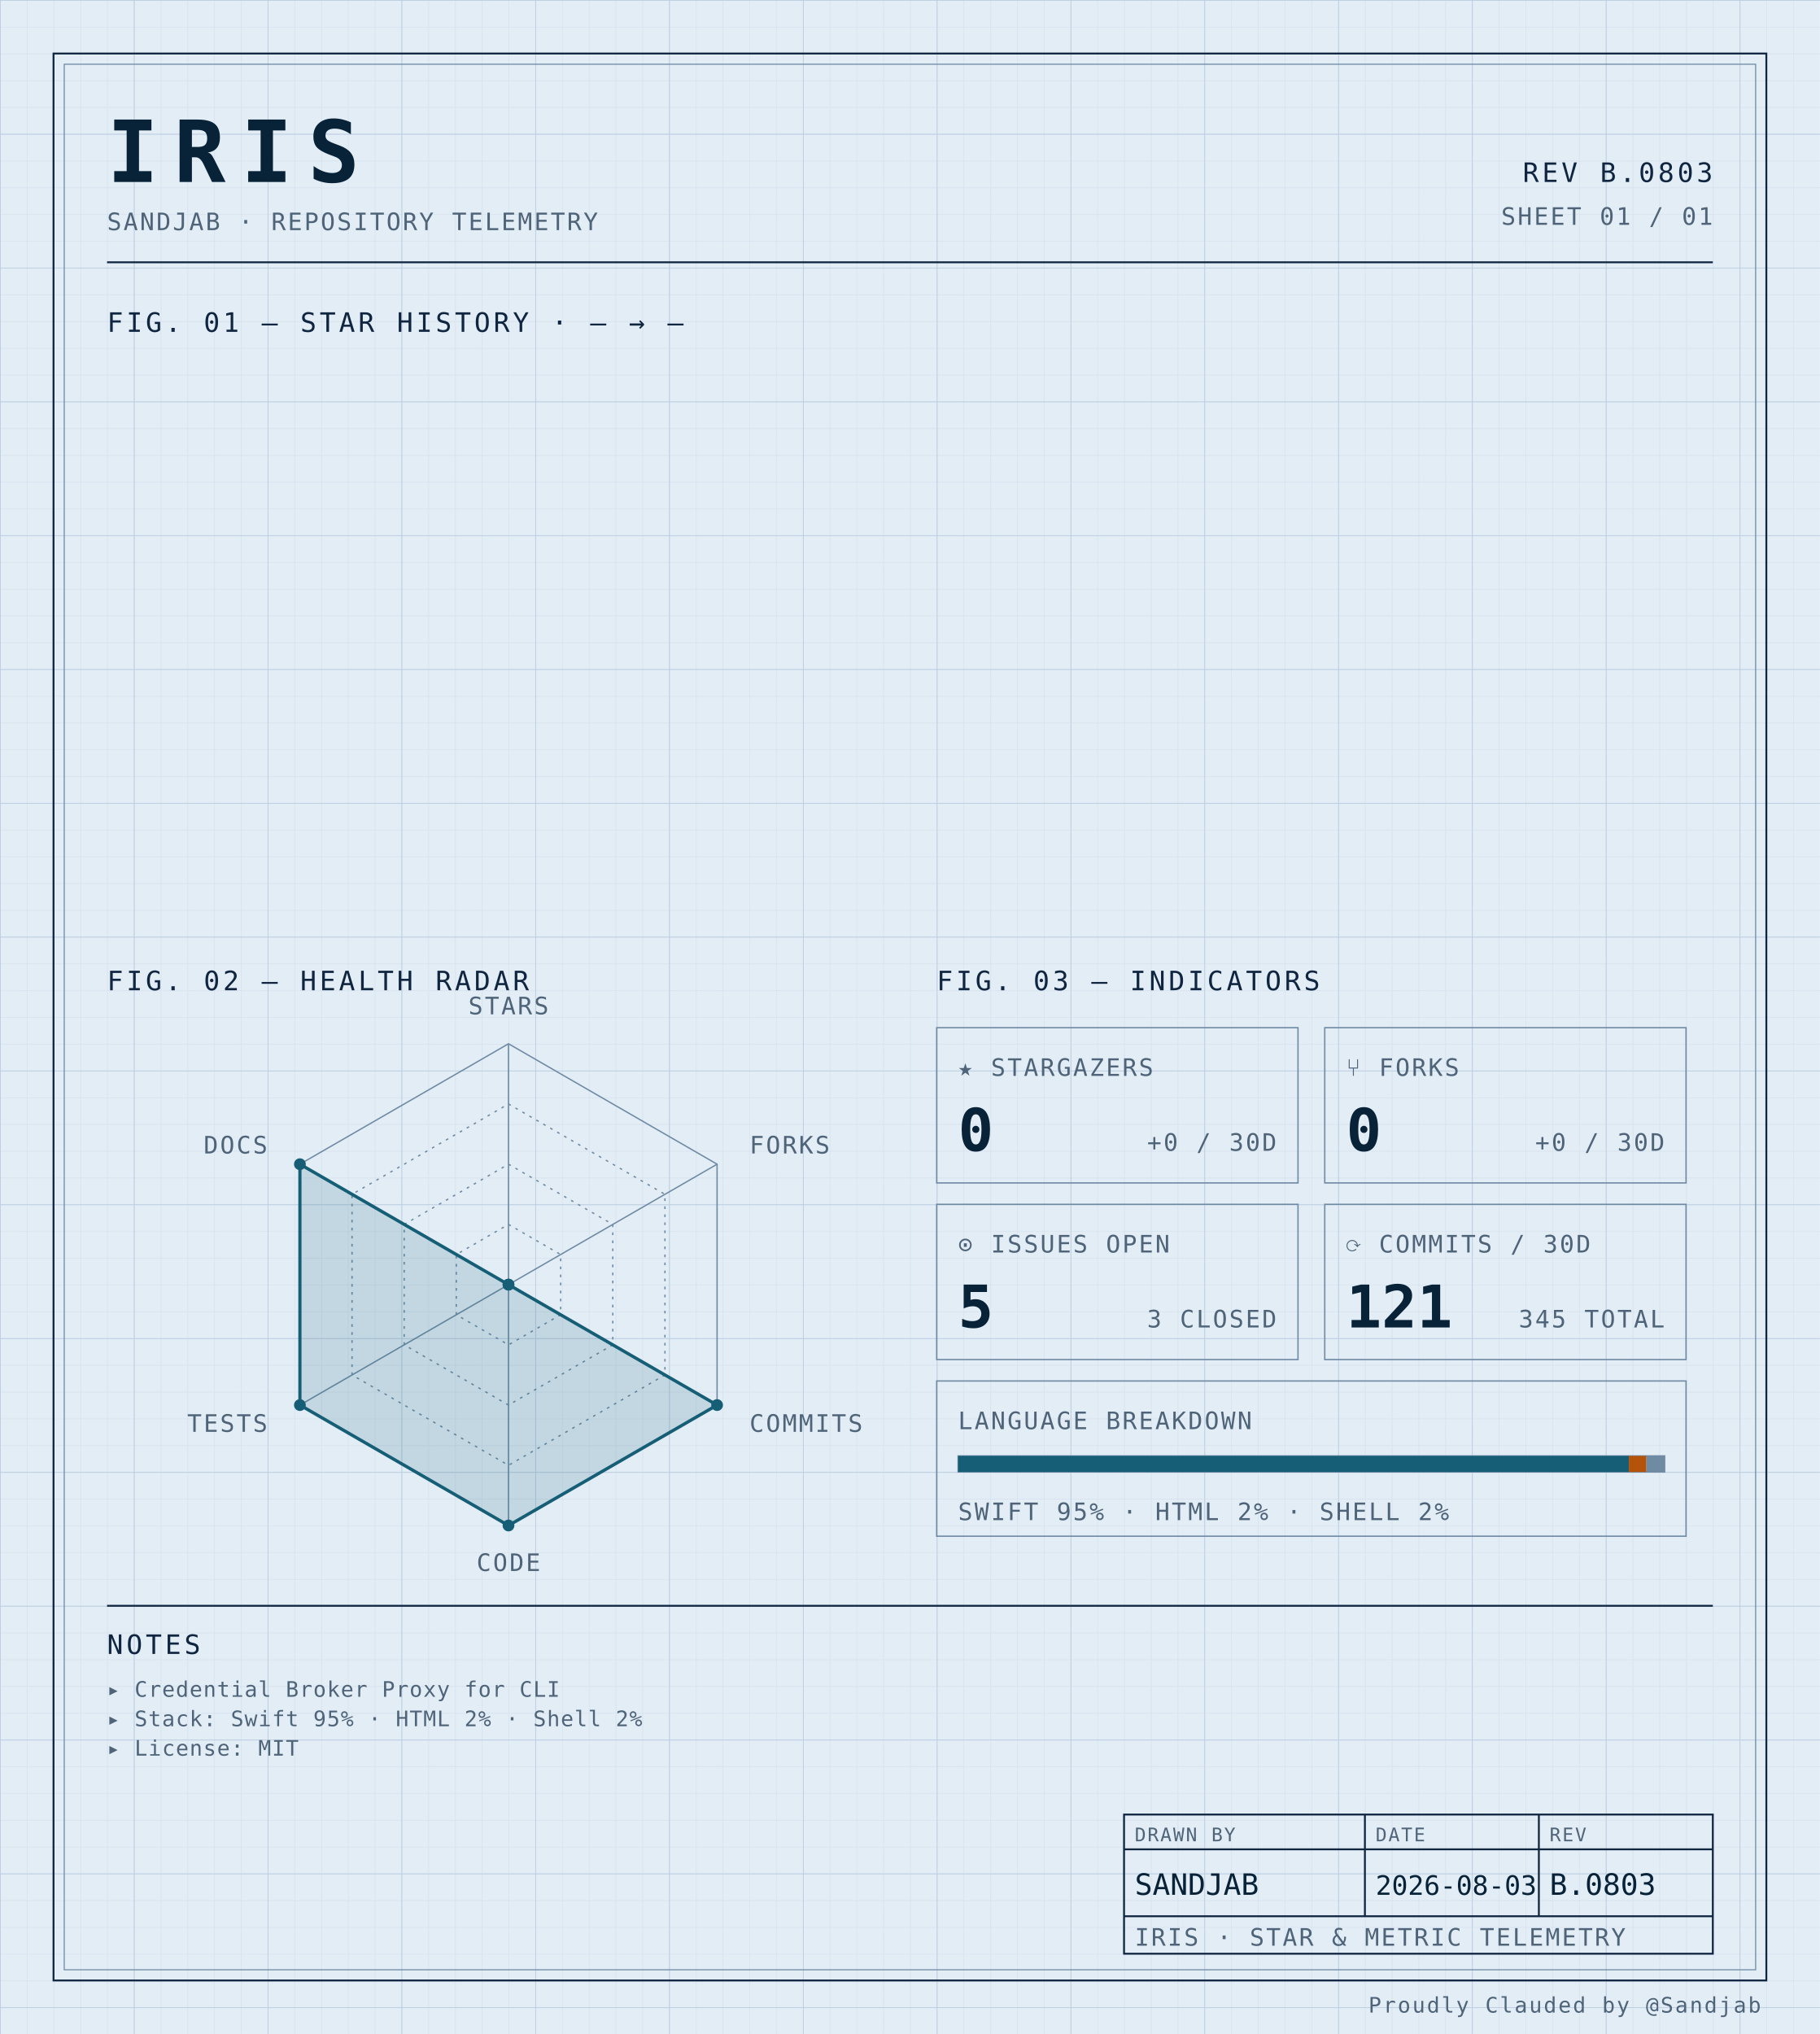
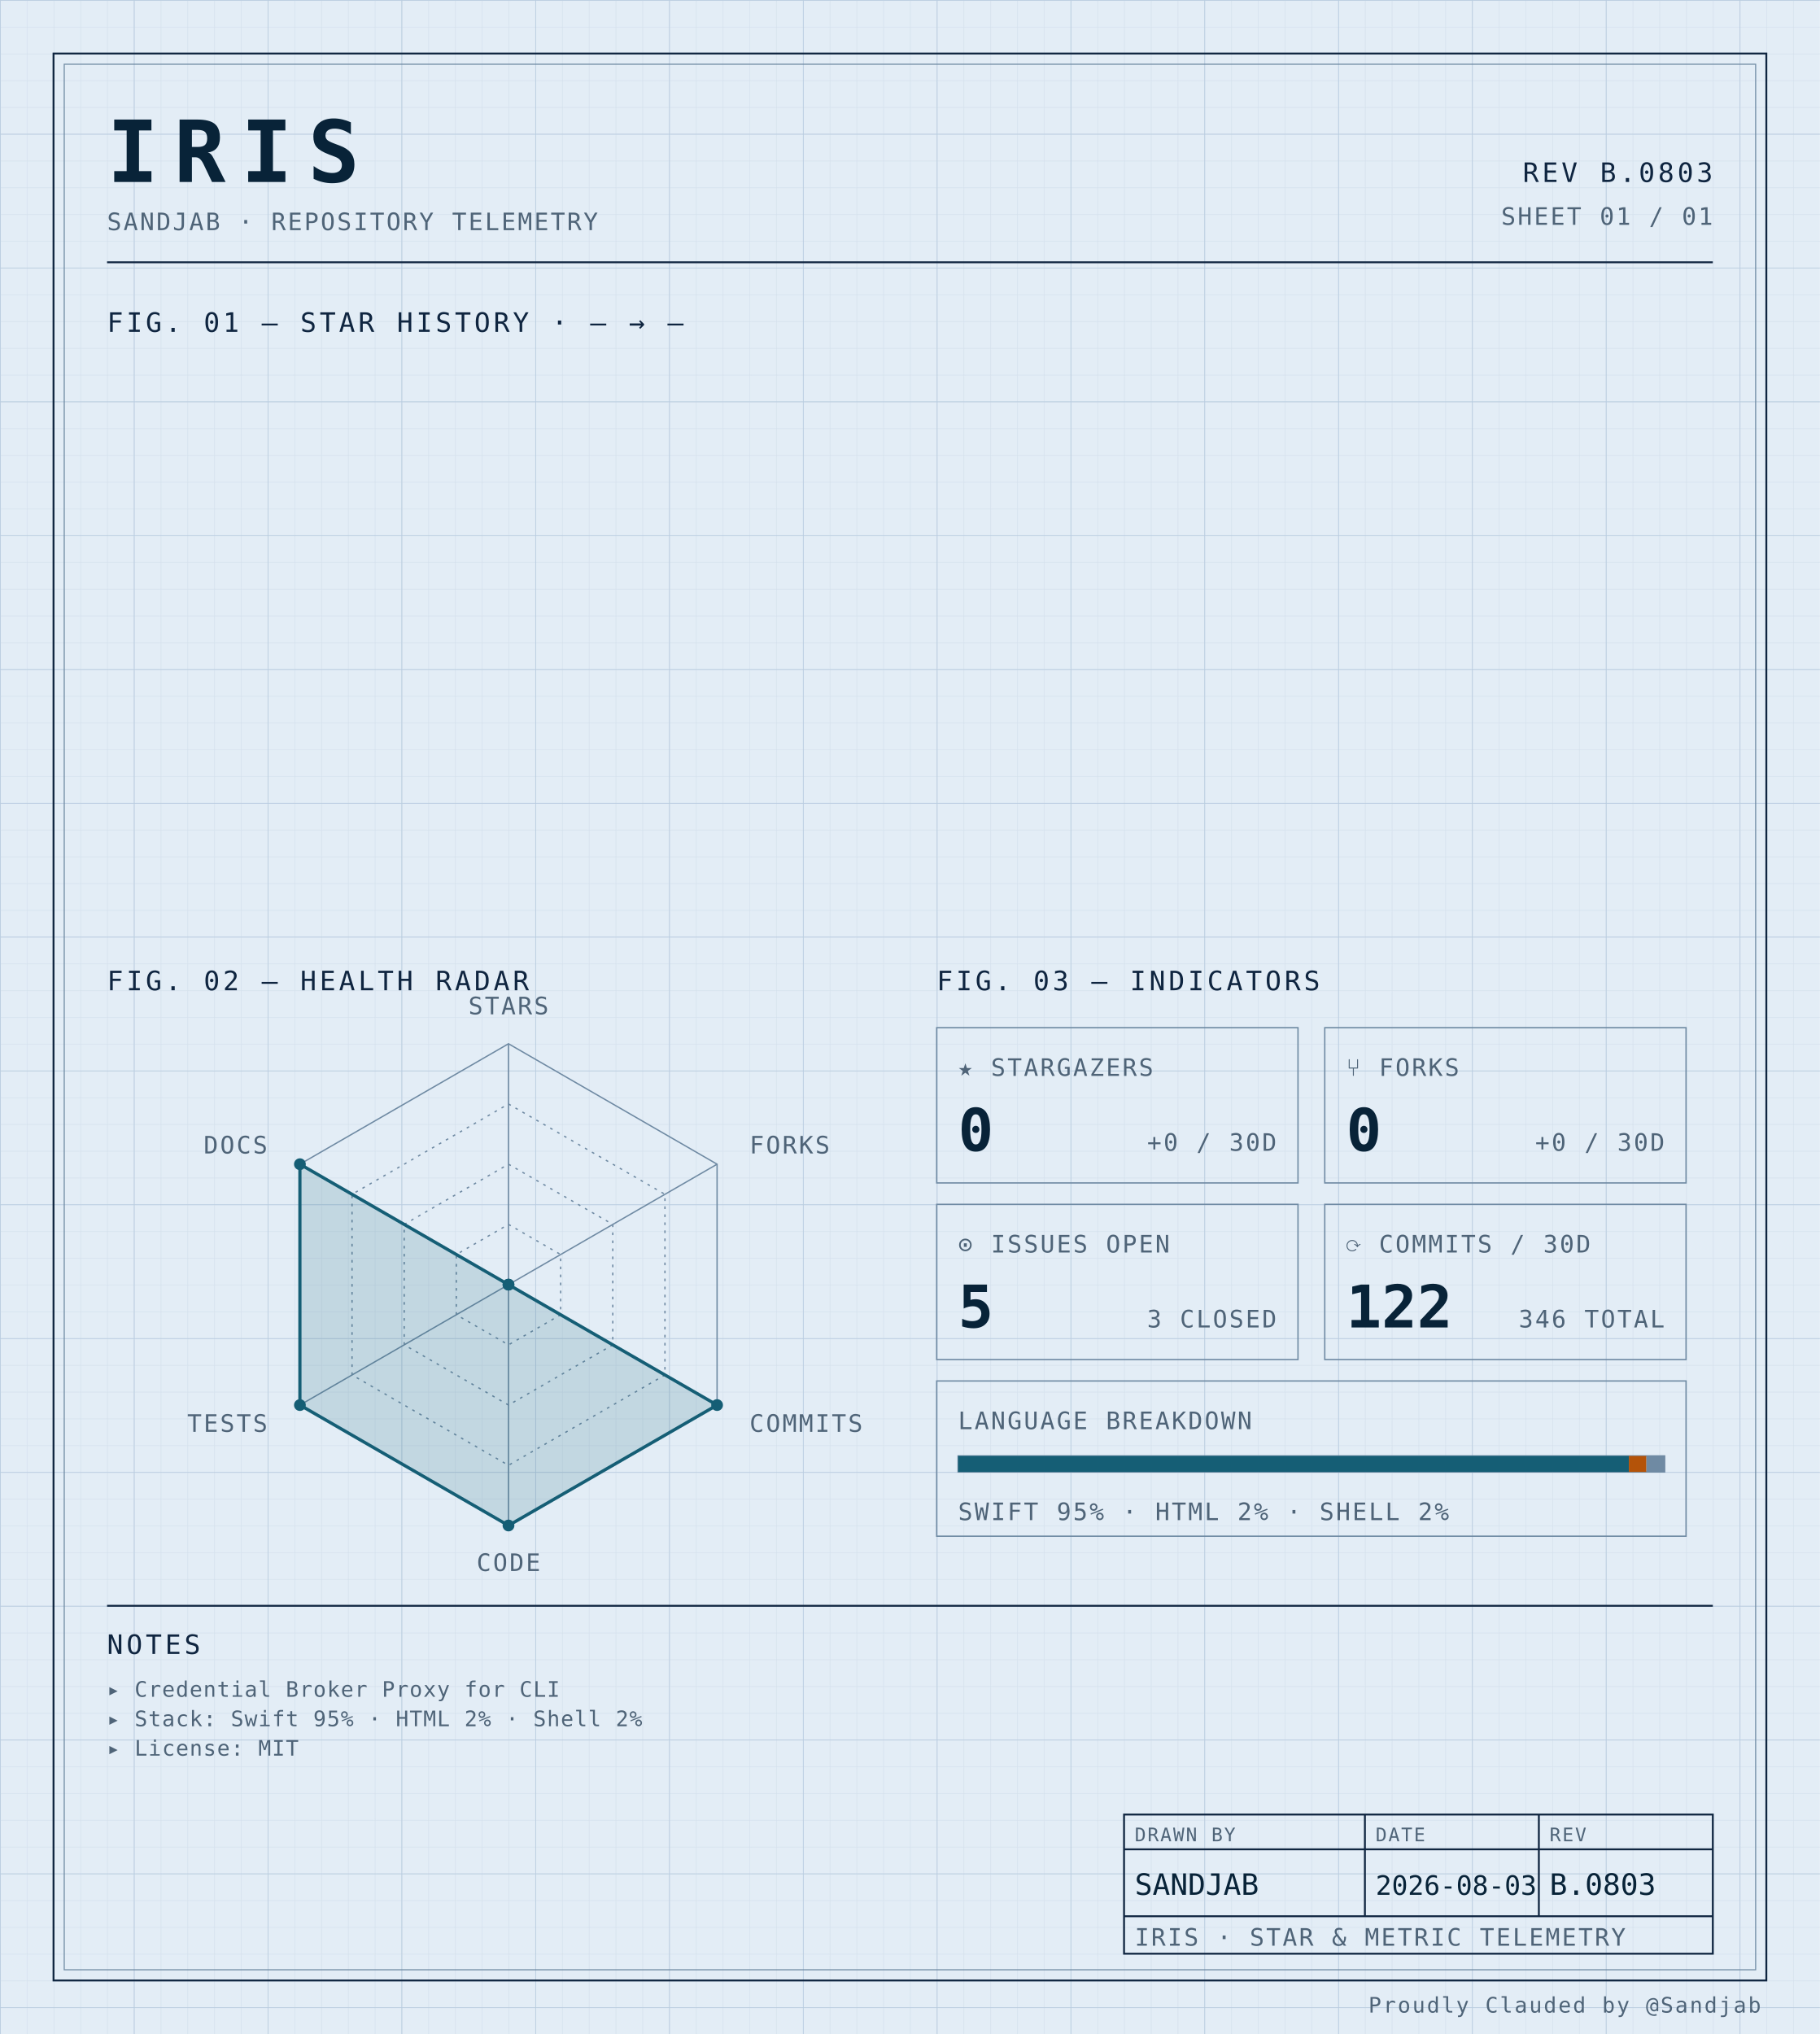
<svg xmlns="http://www.w3.org/2000/svg" width="100%" viewBox="0 0 680 760" role="img">
  <defs>
    <pattern id="grid-fine" width="10" height="10" patternUnits="userSpaceOnUse">
      <path d="M10 0H0V10" fill="none" stroke="#d4e0ec" stroke-width="0.4" />
    </pattern>
    <pattern id="grid-major" width="50" height="50" patternUnits="userSpaceOnUse">
      <path d="M50 0H0V50" fill="none" stroke="#b8cce0" stroke-width="0.5" />
    </pattern>
  </defs>
  <rect x="0" y="0" width="680" height="760" fill="#e3edf6" />
  <rect x="0" y="0" width="680" height="760" fill="url(#grid-fine)" />
  <rect x="0" y="0" width="680" height="760" fill="url(#grid-major)" />
  <rect x="20" y="20" width="640" height="720" fill="none" stroke="#0f2540" stroke-width="0.7" />
  <rect x="24" y="24" width="632" height="712" fill="none" stroke="#6f8aa3" stroke-width="0.4" />
  <text x="40" y="68" font-family="ui-monospace, 'SF Mono', 'JetBrains Mono', 'Cascadia Code', Consolas, monospace" font-size="32" font-weight="700" fill="#082338" text-anchor="start" letter-spacing="0.18em">IRIS</text>
  <text x="40" y="86" font-family="ui-monospace, 'SF Mono', 'JetBrains Mono', 'Cascadia Code', Consolas, monospace" font-size="9" font-weight="400" fill="#4f6478" text-anchor="start" letter-spacing="0.08em">SANDJAB · REPOSITORY TELEMETRY</text>
  <text x="640" y="68" font-family="ui-monospace, 'SF Mono', 'JetBrains Mono', 'Cascadia Code', Consolas, monospace" font-size="10" font-weight="400" fill="#0f2540" text-anchor="end" letter-spacing="0.12em">REV B.0803</text>
  <text x="640" y="84" font-family="ui-monospace, 'SF Mono', 'JetBrains Mono', 'Cascadia Code', Consolas, monospace" font-size="9" font-weight="400" fill="#4f6478" text-anchor="end" letter-spacing="0.08em">SHEET 01 / 01</text>
  <line x1="40" y1="98" x2="640" y2="98" stroke="#0f2540" stroke-width="0.7" />
  <text x="40" y="124" font-family="ui-monospace, 'SF Mono', 'JetBrains Mono', 'Cascadia Code', Consolas, monospace" font-size="10" font-weight="400" fill="#0f2540" text-anchor="start" letter-spacing="0.12em">FIG. 01 — STAR HISTORY · — → —</text>
  <text x="40" y="370" font-family="ui-monospace, 'SF Mono', 'JetBrains Mono', 'Cascadia Code', Consolas, monospace" font-size="10" font-weight="400" fill="#0f2540" text-anchor="start" letter-spacing="0.12em">FIG. 02 — HEALTH RADAR</text>
  <g transform="translate(190 480)">
    <polygon points="0.00,-90.00 77.94,-45.00 77.94,45.00 0.00,90.00 -77.94,45.00 -77.94,-45.00" fill="none" stroke="#6f8aa3" stroke-width="0.5" />
    <polygon points="0.00,-67.50 58.46,-33.75 58.46,33.75 0.00,67.50 -58.46,33.75 -58.46,-33.75" fill="none" stroke="#6f8aa3" stroke-width="0.5" stroke-dasharray="1,2" />
    <polygon points="0.00,-45.00 38.97,-22.50 38.97,22.50 0.00,45.00 -38.97,22.50 -38.97,-22.50" fill="none" stroke="#6f8aa3" stroke-width="0.5" stroke-dasharray="1,2" />
    <polygon points="0.00,-22.50 19.49,-11.25 19.49,11.25 0.00,22.50 -19.49,11.25 -19.49,-11.25" fill="none" stroke="#6f8aa3" stroke-width="0.5" stroke-dasharray="1,2" />
    <line x1="0" y1="0" x2="0.00" y2="-90.00" stroke="#6f8aa3" stroke-width="0.5" />
    <line x1="0" y1="0" x2="77.94" y2="-45.00" stroke="#6f8aa3" stroke-width="0.5" />
    <line x1="0" y1="0" x2="77.94" y2="45.00" stroke="#6f8aa3" stroke-width="0.5" />
    <line x1="0" y1="0" x2="0.00" y2="90.00" stroke="#6f8aa3" stroke-width="0.5" />
    <line x1="0" y1="0" x2="-77.94" y2="45.00" stroke="#6f8aa3" stroke-width="0.5" />
    <line x1="0" y1="0" x2="-77.94" y2="-45.00" stroke="#6f8aa3" stroke-width="0.5" />
    <polygon points="0.00,0.00 0.00,0.00 77.94,45.00 0.00,90.00 -77.94,45.00 -77.94,-45.00" fill="#155e75" fill-opacity="0.16" stroke="#155e75" stroke-width="1.2" />
    <circle cx="0.00" cy="0.00" r="2.2" fill="#155e75" />
    <circle cx="0.00" cy="0.00" r="2.2" fill="#155e75" />
    <circle cx="77.94" cy="45.00" r="2.2" fill="#155e75" />
    <circle cx="0.00" cy="90.00" r="2.2" fill="#155e75" />
    <circle cx="-77.94" cy="45.00" r="2.2" fill="#155e75" />
    <circle cx="-77.94" cy="-45.00" r="2.2" fill="#155e75" />
    <text x="6.3681633555662356e-15" y="-101" font-family="ui-monospace, 'SF Mono', 'JetBrains Mono', 'Cascadia Code', Consolas, monospace" font-size="9" font-weight="400" fill="#4f6478" text-anchor="middle" letter-spacing="0.08em">STARS</text>
    <text x="90.067" y="-49" font-family="ui-monospace, 'SF Mono', 'JetBrains Mono', 'Cascadia Code', Consolas, monospace" font-size="9" font-weight="400" fill="#4f6478" text-anchor="start" letter-spacing="0.08em">FORKS</text>
    <text x="90.067" y="55" font-family="ui-monospace, 'SF Mono', 'JetBrains Mono', 'Cascadia Code', Consolas, monospace" font-size="9" font-weight="400" fill="#4f6478" text-anchor="start" letter-spacing="0.08em">COMMITS</text>
    <text x="6.3681633555662356e-15" y="107" font-family="ui-monospace, 'SF Mono', 'JetBrains Mono', 'Cascadia Code', Consolas, monospace" font-size="9" font-weight="400" fill="#4f6478" text-anchor="middle" letter-spacing="0.08em">CODE</text>
    <text x="-90.067" y="55" font-family="ui-monospace, 'SF Mono', 'JetBrains Mono', 'Cascadia Code', Consolas, monospace" font-size="9" font-weight="400" fill="#4f6478" text-anchor="end" letter-spacing="0.08em">TESTS</text>
    <text x="-90.067" y="-49" font-family="ui-monospace, 'SF Mono', 'JetBrains Mono', 'Cascadia Code', Consolas, monospace" font-size="9" font-weight="400" fill="#4f6478" text-anchor="end" letter-spacing="0.08em">DOCS</text>
  </g>
  <text x="350" y="370" font-family="ui-monospace, 'SF Mono', 'JetBrains Mono', 'Cascadia Code', Consolas, monospace" font-size="10" font-weight="400" fill="#0f2540" text-anchor="start" letter-spacing="0.12em">FIG. 03 — INDICATORS</text>
  <rect x="350" y="384" width="135" height="58" fill="none" stroke="#6f8aa3" stroke-width="0.5" />
  <text x="358" y="402" font-family="ui-monospace, 'SF Mono', 'JetBrains Mono', 'Cascadia Code', Consolas, monospace" font-size="9" font-weight="400" fill="#4f6478" text-anchor="start" letter-spacing="0.08em">★ STARGAZERS</text>
  <text x="358" y="430" font-family="ui-monospace, 'SF Mono', 'JetBrains Mono', 'Cascadia Code', Consolas, monospace" font-size="22" font-weight="700" fill="#082338" text-anchor="start" letter-spacing="normal">0</text>
  <text x="477" y="430" font-family="ui-monospace, 'SF Mono', 'JetBrains Mono', 'Cascadia Code', Consolas, monospace" font-size="9" font-weight="400" fill="#4f6478" text-anchor="end" letter-spacing="0.08em">+0 / 30D</text>
  <rect x="495" y="384" width="135" height="58" fill="none" stroke="#6f8aa3" stroke-width="0.5" />
  <text x="503" y="402" font-family="ui-monospace, 'SF Mono', 'JetBrains Mono', 'Cascadia Code', Consolas, monospace" font-size="9" font-weight="400" fill="#4f6478" text-anchor="start" letter-spacing="0.08em">⑂ FORKS</text>
  <text x="503" y="430" font-family="ui-monospace, 'SF Mono', 'JetBrains Mono', 'Cascadia Code', Consolas, monospace" font-size="22" font-weight="700" fill="#082338" text-anchor="start" letter-spacing="normal">0</text>
  <text x="622" y="430" font-family="ui-monospace, 'SF Mono', 'JetBrains Mono', 'Cascadia Code', Consolas, monospace" font-size="9" font-weight="400" fill="#4f6478" text-anchor="end" letter-spacing="0.08em">+0 / 30D</text>
  <rect x="350" y="450" width="135" height="58" fill="none" stroke="#6f8aa3" stroke-width="0.5" />
  <text x="358" y="468" font-family="ui-monospace, 'SF Mono', 'JetBrains Mono', 'Cascadia Code', Consolas, monospace" font-size="9" font-weight="400" fill="#4f6478" text-anchor="start" letter-spacing="0.08em">⊙ ISSUES OPEN</text>
  <text x="358" y="496" font-family="ui-monospace, 'SF Mono', 'JetBrains Mono', 'Cascadia Code', Consolas, monospace" font-size="22" font-weight="700" fill="#082338" text-anchor="start" letter-spacing="normal">5</text>
  <text x="477" y="496" font-family="ui-monospace, 'SF Mono', 'JetBrains Mono', 'Cascadia Code', Consolas, monospace" font-size="9" font-weight="400" fill="#4f6478" text-anchor="end" letter-spacing="0.08em">3 CLOSED</text>
  <rect x="495" y="450" width="135" height="58" fill="none" stroke="#6f8aa3" stroke-width="0.5" />
  <text x="503" y="468" font-family="ui-monospace, 'SF Mono', 'JetBrains Mono', 'Cascadia Code', Consolas, monospace" font-size="9" font-weight="400" fill="#4f6478" text-anchor="start" letter-spacing="0.08em">⟳ COMMITS / 30D</text>
-   <text x="503" y="496" font-family="ui-monospace, 'SF Mono', 'JetBrains Mono', 'Cascadia Code', Consolas, monospace" font-size="22" font-weight="700" fill="#082338" text-anchor="start" letter-spacing="normal">121</text>
-   <text x="622" y="496" font-family="ui-monospace, 'SF Mono', 'JetBrains Mono', 'Cascadia Code', Consolas, monospace" font-size="9" font-weight="400" fill="#4f6478" text-anchor="end" letter-spacing="0.08em">345 TOTAL</text>
+   <text x="503" y="496" font-family="ui-monospace, 'SF Mono', 'JetBrains Mono', 'Cascadia Code', Consolas, monospace" font-size="22" font-weight="700" fill="#082338" text-anchor="start" letter-spacing="normal">122</text>
+   <text x="622" y="496" font-family="ui-monospace, 'SF Mono', 'JetBrains Mono', 'Cascadia Code', Consolas, monospace" font-size="9" font-weight="400" fill="#4f6478" text-anchor="end" letter-spacing="0.08em">346 TOTAL</text>
  <rect x="350" y="516" width="280" height="58" fill="none" stroke="#6f8aa3" stroke-width="0.5" />
  <text x="358" y="534" font-family="ui-monospace, 'SF Mono', 'JetBrains Mono', 'Cascadia Code', Consolas, monospace" font-size="9" font-weight="400" fill="#4f6478" text-anchor="start" letter-spacing="0.08em">LANGUAGE BREAKDOWN</text>
  <rect x="358" y="544" width="264" height="6" fill="none" stroke="#6f8aa3" stroke-width="0.5" />
  <rect x="358" y="544" width="250.62" height="6" fill="#155e75" />
  <rect x="608.623" y="544" width="6.57" height="6" fill="#b45309" />
  <rect x="615.192" y="544" width="6.81" height="6" fill="#6f8aa3" />
  <text x="358" y="568" font-family="ui-monospace, 'SF Mono', 'JetBrains Mono', 'Cascadia Code', Consolas, monospace" font-size="9" font-weight="400" fill="#4f6478" text-anchor="start" letter-spacing="0.08em">SWIFT 95% · HTML 2% · SHELL 2%</text>
  <line x1="40" y1="600" x2="640" y2="600" stroke="#0f2540" stroke-width="0.7" />
  <text x="40" y="618" font-family="ui-monospace, 'SF Mono', 'JetBrains Mono', 'Cascadia Code', Consolas, monospace" font-size="10" font-weight="400" fill="#0f2540" text-anchor="start" letter-spacing="0.12em">NOTES</text>
  <text x="40" y="634" font-family="ui-monospace, 'SF Mono', 'JetBrains Mono', 'Cascadia Code', Consolas, monospace" font-size="8" font-weight="400" fill="#4f6478" text-anchor="start" letter-spacing="0.04em">▸ Credential Broker Proxy for CLI</text>
  <text x="40" y="645" font-family="ui-monospace, 'SF Mono', 'JetBrains Mono', 'Cascadia Code', Consolas, monospace" font-size="8" font-weight="400" fill="#4f6478" text-anchor="start" letter-spacing="0.04em">▸ Stack: Swift 95% · HTML 2% · Shell 2%</text>
  <text x="40" y="656" font-family="ui-monospace, 'SF Mono', 'JetBrains Mono', 'Cascadia Code', Consolas, monospace" font-size="8" font-weight="400" fill="#4f6478" text-anchor="start" letter-spacing="0.04em">▸ License: MIT</text>
  <rect x="420" y="678" width="220" height="52" fill="none" stroke="#0f2540" stroke-width="0.7" />
  <line x1="420" y1="691" x2="640" y2="691" stroke="#0f2540" stroke-width="0.7" />
  <line x1="420" y1="716" x2="640" y2="716" stroke="#0f2540" stroke-width="0.7" />
  <line x1="510" y1="678" x2="510" y2="716" stroke="#0f2540" stroke-width="0.7" />
  <line x1="575" y1="678" x2="575" y2="716" stroke="#0f2540" stroke-width="0.7" />
  <text x="424" y="688" font-family="ui-monospace, 'SF Mono', 'JetBrains Mono', 'Cascadia Code', Consolas, monospace" font-size="7" font-weight="400" fill="#4f6478" text-anchor="start" letter-spacing="0.08em">DRAWN BY</text>
  <text x="514" y="688" font-family="ui-monospace, 'SF Mono', 'JetBrains Mono', 'Cascadia Code', Consolas, monospace" font-size="7" font-weight="400" fill="#4f6478" text-anchor="start" letter-spacing="0.08em">DATE</text>
  <text x="579" y="688" font-family="ui-monospace, 'SF Mono', 'JetBrains Mono', 'Cascadia Code', Consolas, monospace" font-size="7" font-weight="400" fill="#4f6478" text-anchor="start" letter-spacing="0.08em">REV</text>
  <text x="424" y="708" font-family="ui-monospace, 'SF Mono', 'JetBrains Mono', 'Cascadia Code', Consolas, monospace" font-size="11" font-weight="400" fill="#082338" text-anchor="start" letter-spacing="normal">SANDJAB</text>
  <text x="514" y="708" font-family="ui-monospace, 'SF Mono', 'JetBrains Mono', 'Cascadia Code', Consolas, monospace" font-size="10" font-weight="400" fill="#082338" text-anchor="start" letter-spacing="normal">2026-08-03</text>
  <text x="579" y="708" font-family="ui-monospace, 'SF Mono', 'JetBrains Mono', 'Cascadia Code', Consolas, monospace" font-size="11" font-weight="400" fill="#082338" text-anchor="start" letter-spacing="normal">B.0803</text>
  <text x="424" y="727" font-family="ui-monospace, 'SF Mono', 'JetBrains Mono', 'Cascadia Code', Consolas, monospace" font-size="9" font-weight="400" fill="#4f6478" text-anchor="start" letter-spacing="0.08em">IRIS · STAR &amp; METRIC TELEMETRY</text>
  <text x="658" y="752" font-family="ui-monospace, 'SF Mono', 'JetBrains Mono', 'Cascadia Code', Consolas, monospace" font-size="8" font-weight="400" fill="#4f6478" text-anchor="end" letter-spacing="0.08em">Proudly Clauded by @Sandjab</text>
</svg>
